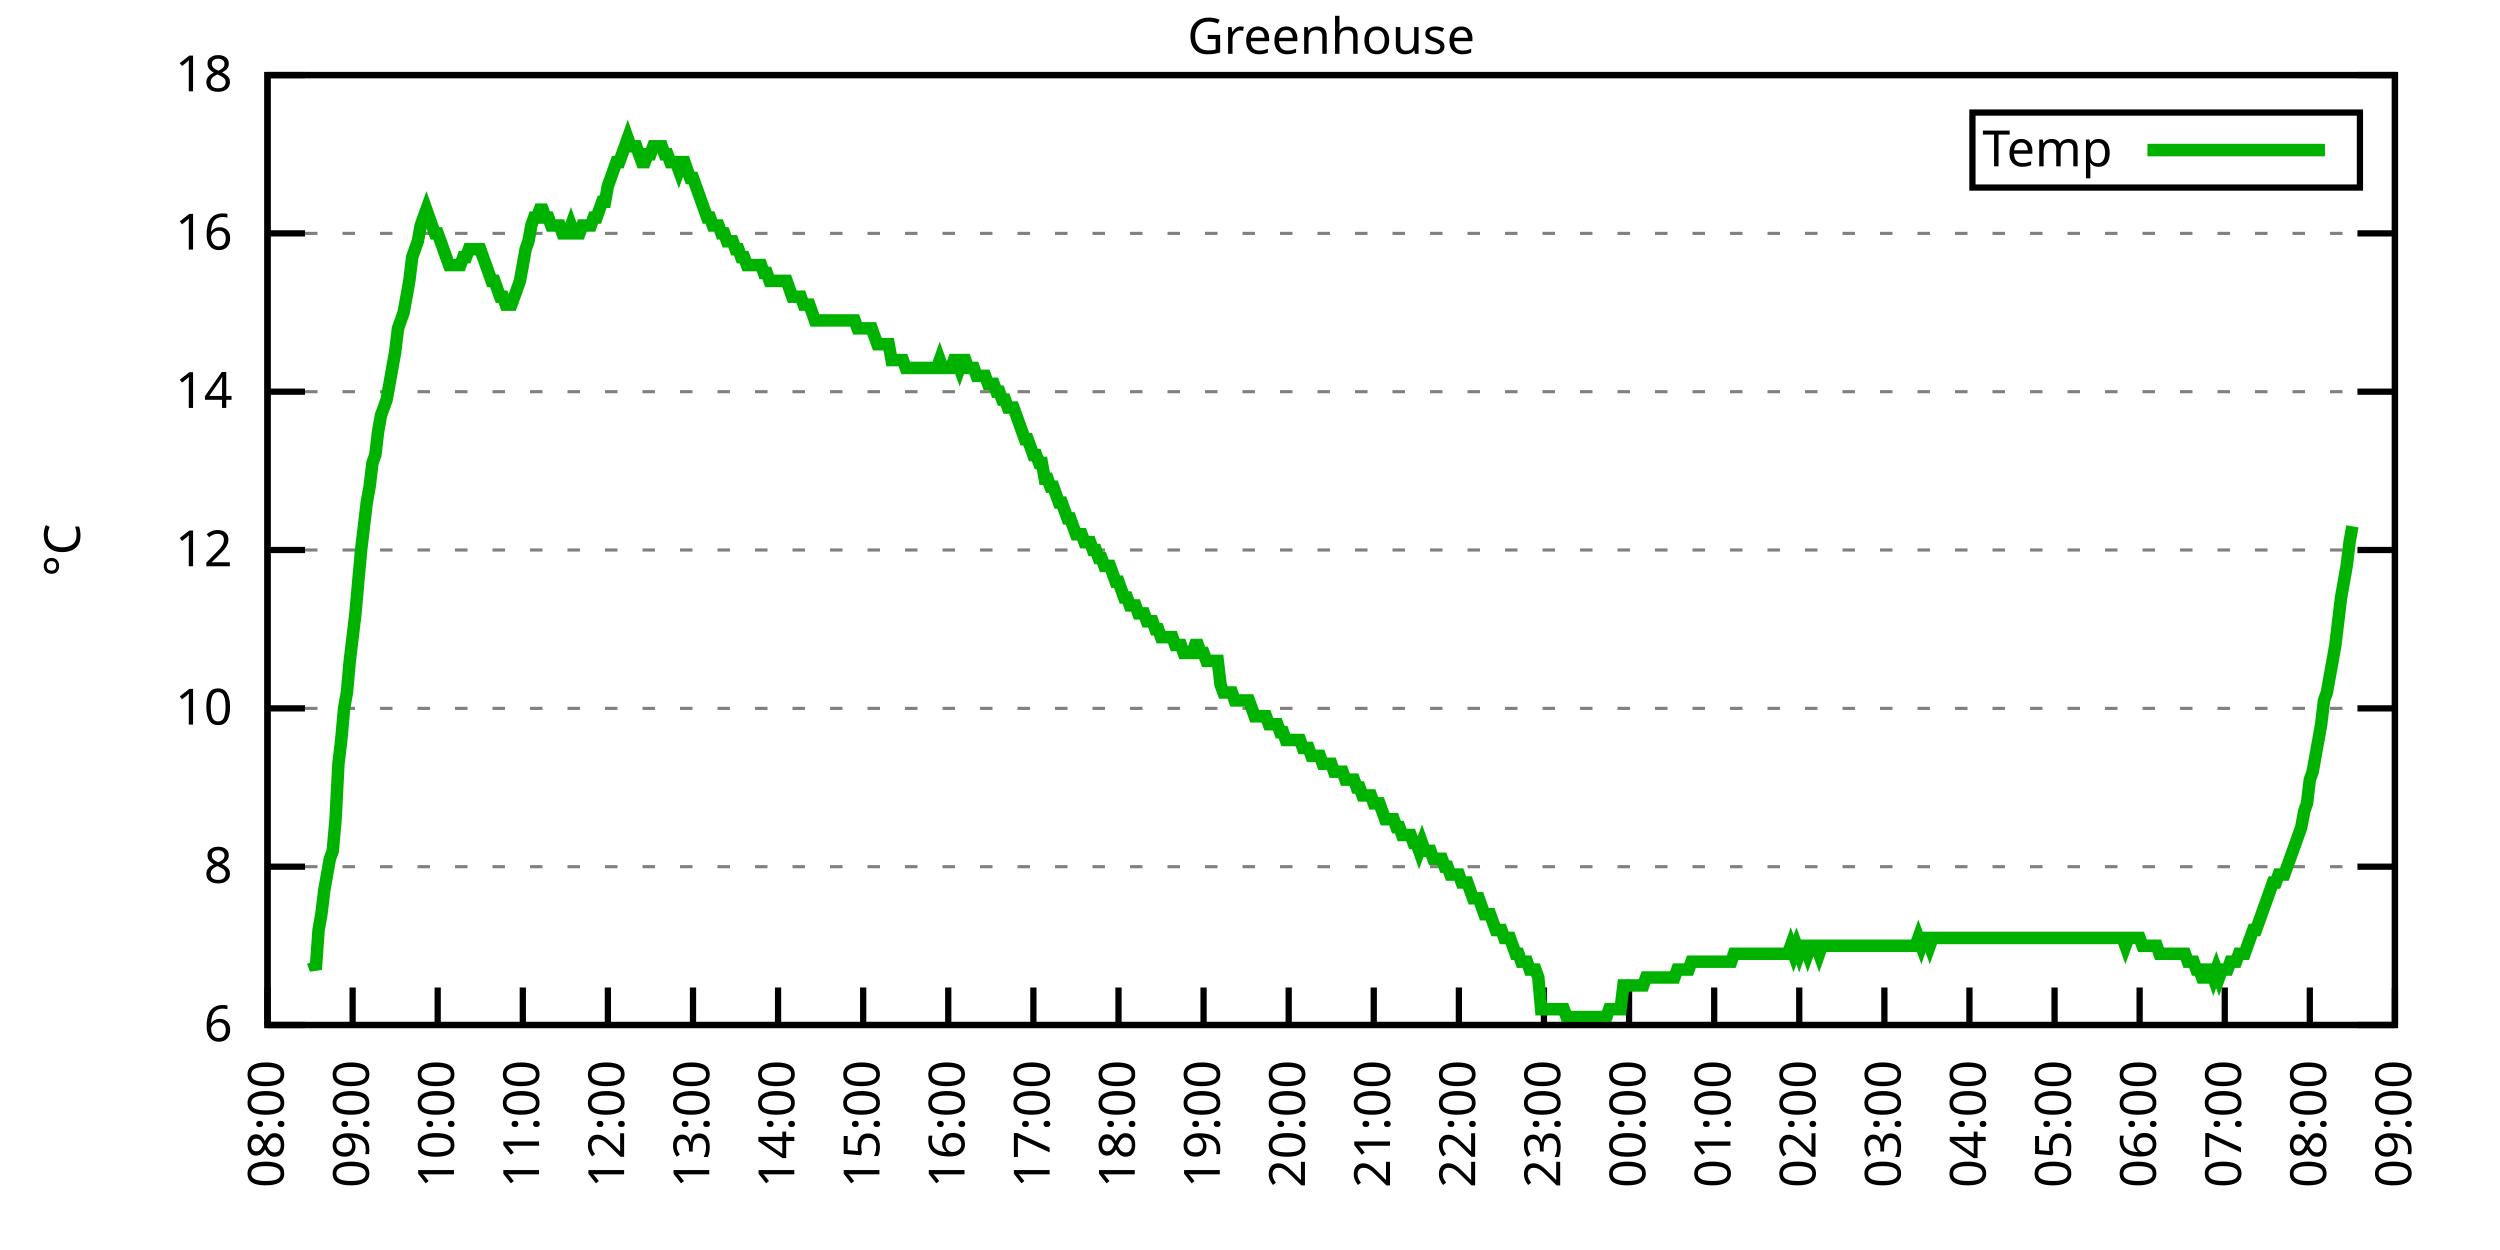
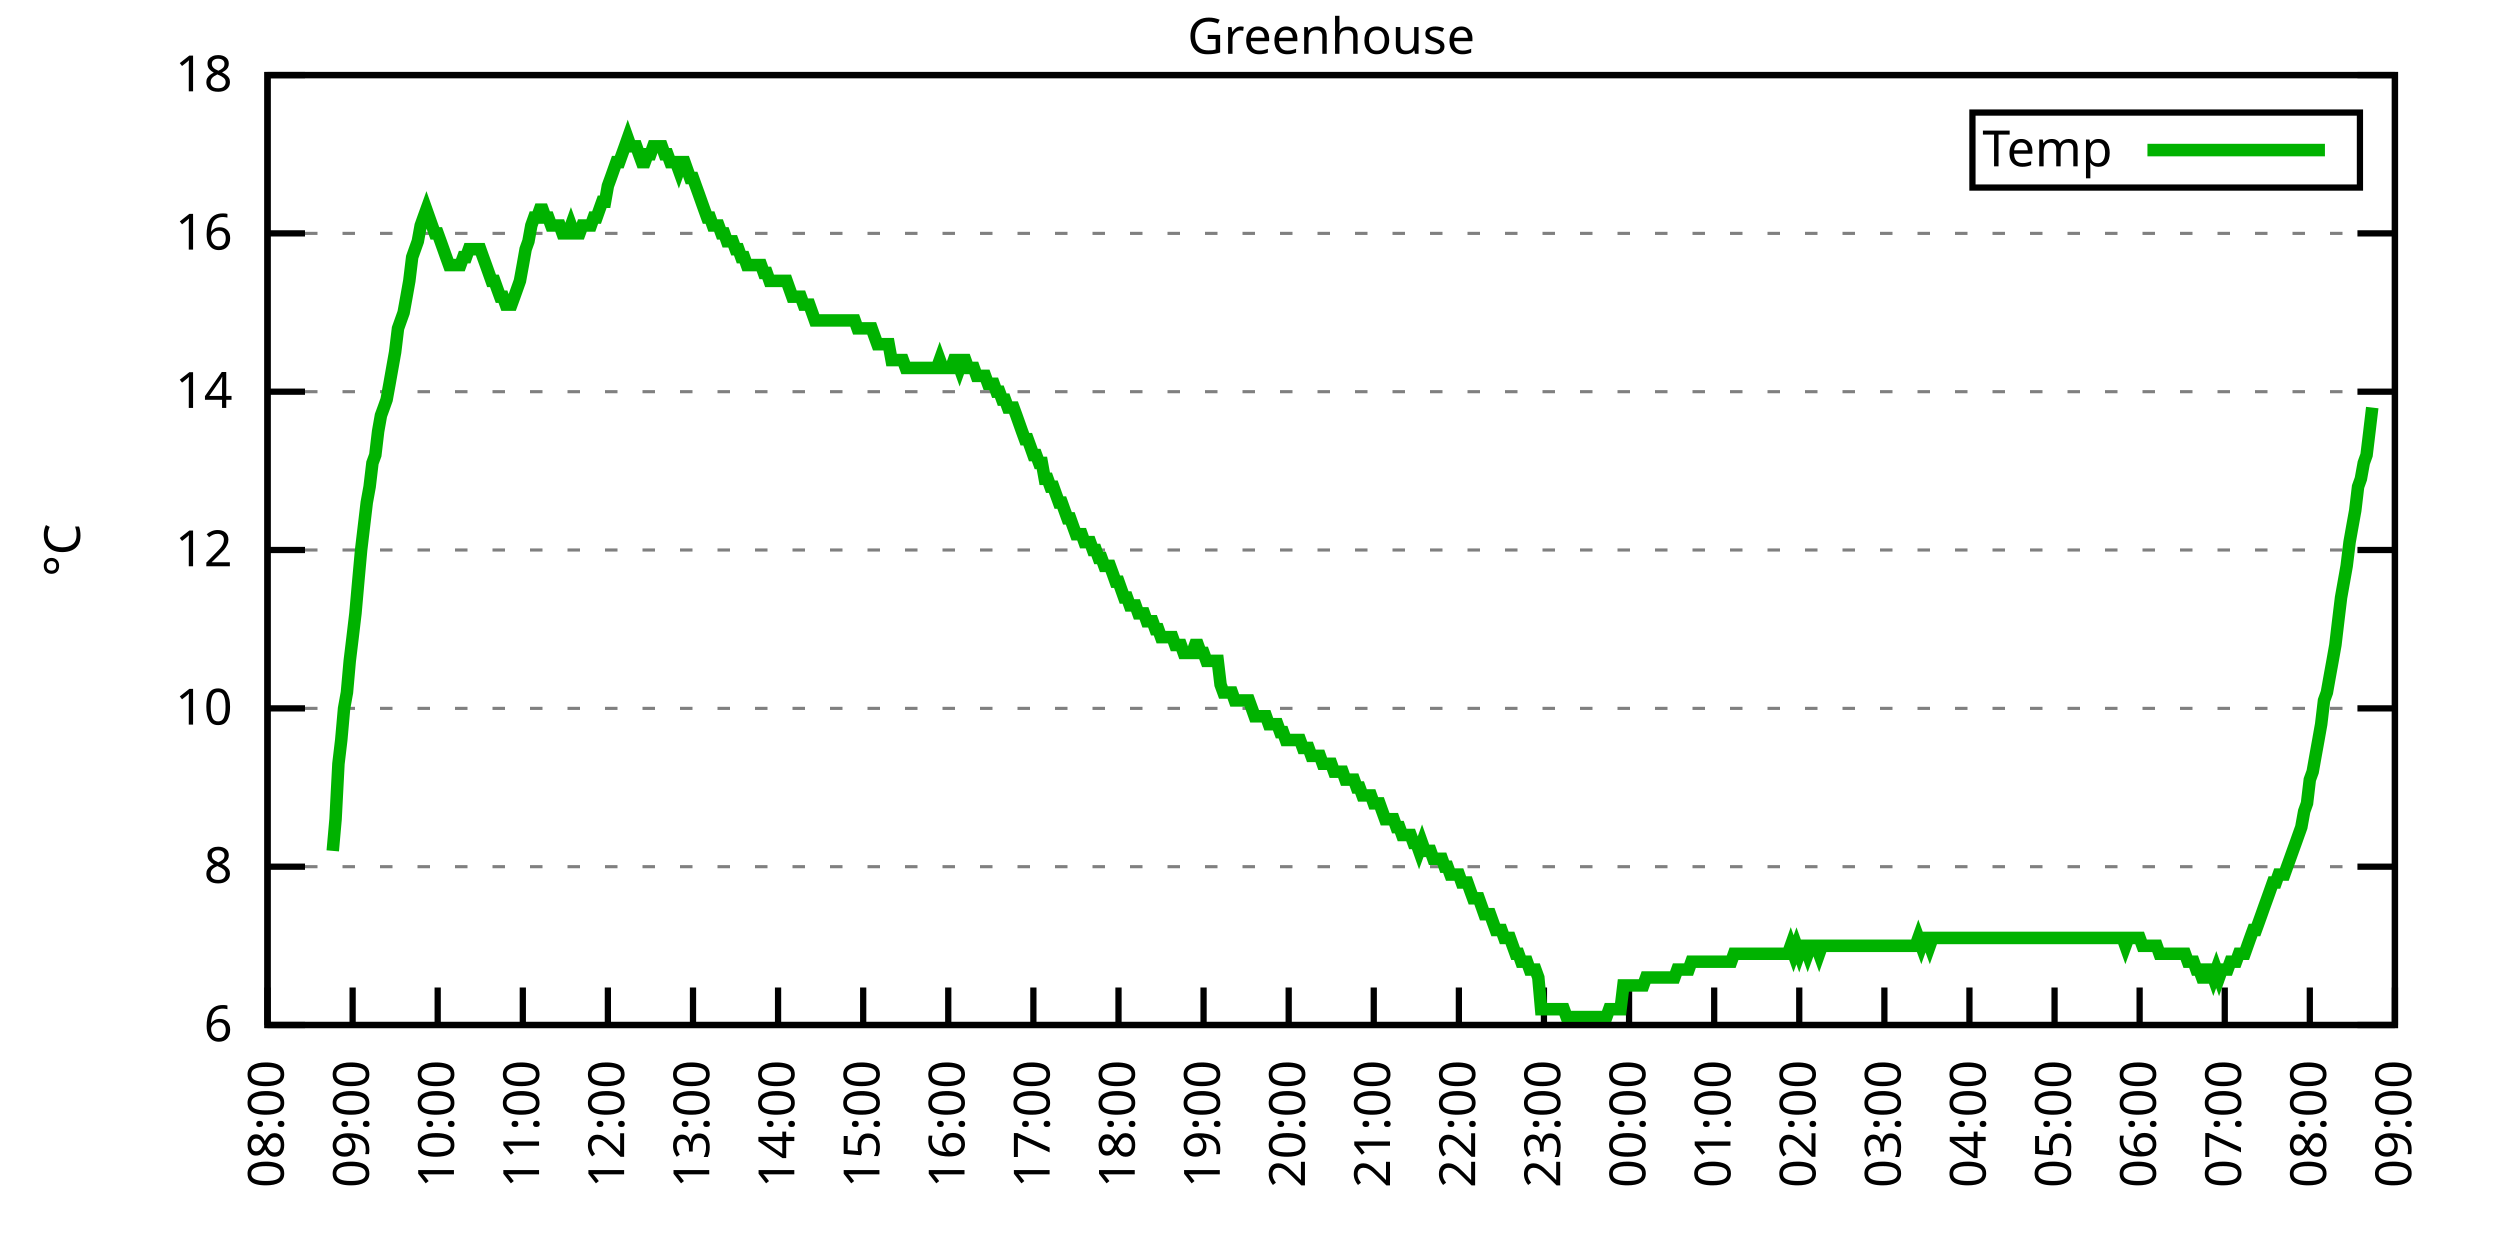
<svg xmlns="http://www.w3.org/2000/svg" xmlns:xlink="http://www.w3.org/1999/xlink" width="400" height="200" viewBox="0 0 400 200">
  <g id="gnuplot_canvas">
    <rect x="0" y="0" width="400" height="200" fill="none" />
    <defs>
      <circle id="gpDot" r="0.5" stroke-width="0.5" stroke="currentColor" />
      <path id="gpPt0" stroke-width="0.333" stroke="currentColor" d="M-1,0 h2 M0,-1 v2" />
      <path id="gpPt1" stroke-width="0.333" stroke="currentColor" d="M-1,-1 L1,1 M1,-1 L-1,1" />
      <path id="gpPt2" stroke-width="0.333" stroke="currentColor" d="M-1,0 L1,0 M0,-1 L0,1 M-1,-1 L1,1 M-1,1 L1,-1" />
      <rect id="gpPt3" stroke-width="0.333" stroke="currentColor" x="-1" y="-1" width="2" height="2" />
      <rect id="gpPt4" stroke-width="0.333" stroke="currentColor" fill="currentColor" x="-1" y="-1" width="2" height="2" />
      <circle id="gpPt5" stroke-width="0.333" stroke="currentColor" cx="0" cy="0" r="1" />
      <use xlink:href="#gpPt5" id="gpPt6" fill="currentColor" stroke="none" />
      <path id="gpPt7" stroke-width="0.333" stroke="currentColor" d="M0,-1.33 L-1.33,0.67 L1.33,0.67 z" />
      <use xlink:href="#gpPt7" id="gpPt8" fill="currentColor" stroke="none" />
      <use xlink:href="#gpPt7" id="gpPt9" stroke="currentColor" transform="rotate(180)" />
      <use xlink:href="#gpPt9" id="gpPt10" fill="currentColor" stroke="none" />
      <use xlink:href="#gpPt3" id="gpPt11" stroke="currentColor" transform="rotate(45)" />
      <use xlink:href="#gpPt11" id="gpPt12" fill="currentColor" stroke="none" />
      <path id="gpPt13" stroke-width="0.333" stroke="currentColor" d="M0,1.330 L1.265,0.411 L0.782,-1.067 L-0.782,-1.076 L-1.265,0.411 z" />
      <use xlink:href="#gpPt13" id="gpPt14" fill="currentColor" stroke="none" />
      <filter id="textbox" filterUnits="objectBoundingBox" x="0" y="0" height="1" width="1">
        <feFlood flood-color="white" flood-opacity="1" result="bgnd" />
        <feComposite in="SourceGraphic" in2="bgnd" operator="atop" />
      </filter>
      <filter id="greybox" filterUnits="objectBoundingBox" x="0" y="0" height="1" width="1">
        <feFlood flood-color="lightgrey" flood-opacity="1" result="grey" />
        <feComposite in="SourceGraphic" in2="grey" operator="atop" />
      </filter>
    </defs>
    <g fill="none" color="white" stroke="currentColor" stroke-width="1.00" stroke-linecap="butt" stroke-linejoin="miter">
</g>
    <g fill="none" color="black" stroke="currentColor" stroke-width="1.00" stroke-linecap="butt" stroke-linejoin="miter">
      <g stroke="none" shape-rendering="crispEdges">
        <polygon fill="rgb(255, 255, 255)" points="42.80,164.00 383.18,164.00 383.18,12.02 42.80,12.02 " />
      </g>
    </g>
    <g fill="none" color="black" stroke="currentColor" stroke-width="1.00" stroke-linecap="butt" stroke-linejoin="miter">
</g>
    <g fill="none" color="black" stroke="black" stroke-width="0.50" stroke-linecap="butt" stroke-linejoin="miter">
</g>
    <g fill="none" color="gray" stroke="currentColor" stroke-width="0.50" stroke-linecap="butt" stroke-linejoin="miter">
      <path stroke="gray" stroke-dasharray="2,4" class="gridline" d="M42.80,164.00 L383.19,164.00  " />
    </g>
    <g fill="none" color="gray" stroke="gray" stroke-width="1.00" stroke-linecap="butt" stroke-linejoin="miter">
</g>
    <g fill="none" color="black" stroke="currentColor" stroke-width="1.00" stroke-linecap="butt" stroke-linejoin="miter">
      <path stroke="black" d="M42.80,164.00 L48.80,164.00 M383.19,164.00 L377.19,164.00  " />
      <g transform="translate(37.20,166.60)" stroke="none" fill="black" font-family="Sans" font-size="8.00" text-anchor="end">
        <text>
          <tspan font-family="Sans"> 6</tspan>
        </text>
      </g>
    </g>
    <g fill="none" color="black" stroke="currentColor" stroke-width="1.00" stroke-linecap="butt" stroke-linejoin="miter">
</g>
    <g fill="none" color="black" stroke="black" stroke-width="0.50" stroke-linecap="butt" stroke-linejoin="miter">
</g>
    <g fill="none" color="gray" stroke="currentColor" stroke-width="0.50" stroke-linecap="butt" stroke-linejoin="miter">
      <path stroke="gray" stroke-dasharray="2,4" class="gridline" d="M42.80,138.67 L383.19,138.67  " />
    </g>
    <g fill="none" color="gray" stroke="gray" stroke-width="1.00" stroke-linecap="butt" stroke-linejoin="miter">
</g>
    <g fill="none" color="black" stroke="currentColor" stroke-width="1.00" stroke-linecap="butt" stroke-linejoin="miter">
      <path stroke="black" d="M42.80,138.67 L48.80,138.67 M383.19,138.67 L377.19,138.67  " />
      <g transform="translate(37.20,141.27)" stroke="none" fill="black" font-family="Sans" font-size="8.00" text-anchor="end">
        <text>
          <tspan font-family="Sans"> 8</tspan>
        </text>
      </g>
    </g>
    <g fill="none" color="black" stroke="currentColor" stroke-width="1.00" stroke-linecap="butt" stroke-linejoin="miter">
</g>
    <g fill="none" color="black" stroke="black" stroke-width="0.50" stroke-linecap="butt" stroke-linejoin="miter">
</g>
    <g fill="none" color="gray" stroke="currentColor" stroke-width="0.50" stroke-linecap="butt" stroke-linejoin="miter">
      <path stroke="gray" stroke-dasharray="2,4" class="gridline" d="M42.80,113.34 L383.19,113.34  " />
    </g>
    <g fill="none" color="gray" stroke="gray" stroke-width="1.00" stroke-linecap="butt" stroke-linejoin="miter">
</g>
    <g fill="none" color="black" stroke="currentColor" stroke-width="1.00" stroke-linecap="butt" stroke-linejoin="miter">
      <path stroke="black" d="M42.80,113.34 L48.80,113.34 M383.19,113.34 L377.19,113.34  " />
      <g transform="translate(37.20,115.94)" stroke="none" fill="black" font-family="Sans" font-size="8.00" text-anchor="end">
        <text>
          <tspan font-family="Sans"> 10</tspan>
        </text>
      </g>
    </g>
    <g fill="none" color="black" stroke="currentColor" stroke-width="1.00" stroke-linecap="butt" stroke-linejoin="miter">
</g>
    <g fill="none" color="black" stroke="black" stroke-width="0.50" stroke-linecap="butt" stroke-linejoin="miter">
</g>
    <g fill="none" color="gray" stroke="currentColor" stroke-width="0.50" stroke-linecap="butt" stroke-linejoin="miter">
      <path stroke="gray" stroke-dasharray="2,4" class="gridline" d="M42.80,88.00 L383.19,88.00  " />
    </g>
    <g fill="none" color="gray" stroke="gray" stroke-width="1.00" stroke-linecap="butt" stroke-linejoin="miter">
</g>
    <g fill="none" color="black" stroke="currentColor" stroke-width="1.00" stroke-linecap="butt" stroke-linejoin="miter">
      <path stroke="black" d="M42.80,88.00 L48.80,88.00 M383.19,88.00 L377.19,88.00  " />
      <g transform="translate(37.20,90.60)" stroke="none" fill="black" font-family="Sans" font-size="8.00" text-anchor="end">
        <text>
          <tspan font-family="Sans"> 12</tspan>
        </text>
      </g>
    </g>
    <g fill="none" color="black" stroke="currentColor" stroke-width="1.00" stroke-linecap="butt" stroke-linejoin="miter">
</g>
    <g fill="none" color="black" stroke="black" stroke-width="0.50" stroke-linecap="butt" stroke-linejoin="miter">
</g>
    <g fill="none" color="gray" stroke="currentColor" stroke-width="0.50" stroke-linecap="butt" stroke-linejoin="miter">
      <path stroke="gray" stroke-dasharray="2,4" class="gridline" d="M42.80,62.67 L383.19,62.67  " />
    </g>
    <g fill="none" color="gray" stroke="gray" stroke-width="1.00" stroke-linecap="butt" stroke-linejoin="miter">
</g>
    <g fill="none" color="black" stroke="currentColor" stroke-width="1.00" stroke-linecap="butt" stroke-linejoin="miter">
      <path stroke="black" d="M42.80,62.67 L48.80,62.67 M383.19,62.67 L377.19,62.67  " />
      <g transform="translate(37.20,65.27)" stroke="none" fill="black" font-family="Sans" font-size="8.00" text-anchor="end">
        <text>
          <tspan font-family="Sans"> 14</tspan>
        </text>
      </g>
    </g>
    <g fill="none" color="black" stroke="currentColor" stroke-width="1.00" stroke-linecap="butt" stroke-linejoin="miter">
</g>
    <g fill="none" color="black" stroke="black" stroke-width="0.50" stroke-linecap="butt" stroke-linejoin="miter">
</g>
    <g fill="none" color="gray" stroke="currentColor" stroke-width="0.50" stroke-linecap="butt" stroke-linejoin="miter">
      <path stroke="gray" stroke-dasharray="2,4" class="gridline" d="M42.80,37.34 L383.19,37.34  " />
    </g>
    <g fill="none" color="gray" stroke="gray" stroke-width="1.00" stroke-linecap="butt" stroke-linejoin="miter">
</g>
    <g fill="none" color="black" stroke="currentColor" stroke-width="1.00" stroke-linecap="butt" stroke-linejoin="miter">
      <path stroke="black" d="M42.80,37.34 L48.80,37.34 M383.19,37.34 L377.19,37.34  " />
      <g transform="translate(37.20,39.94)" stroke="none" fill="black" font-family="Sans" font-size="8.00" text-anchor="end">
        <text>
          <tspan font-family="Sans"> 16</tspan>
        </text>
      </g>
    </g>
    <g fill="none" color="black" stroke="currentColor" stroke-width="1.00" stroke-linecap="butt" stroke-linejoin="miter">
</g>
    <g fill="none" color="black" stroke="black" stroke-width="0.50" stroke-linecap="butt" stroke-linejoin="miter">
</g>
    <g fill="none" color="gray" stroke="currentColor" stroke-width="0.50" stroke-linecap="butt" stroke-linejoin="miter">
      <path stroke="gray" stroke-dasharray="2,4" class="gridline" d="M42.80,12.01 L383.19,12.01  " />
    </g>
    <g fill="none" color="gray" stroke="gray" stroke-width="1.00" stroke-linecap="butt" stroke-linejoin="miter">
</g>
    <g fill="none" color="black" stroke="currentColor" stroke-width="1.00" stroke-linecap="butt" stroke-linejoin="miter">
      <path stroke="black" d="M42.80,12.01 L48.80,12.01 M383.19,12.01 L377.19,12.01  " />
      <g transform="translate(37.20,14.61)" stroke="none" fill="black" font-family="Sans" font-size="8.00" text-anchor="end">
        <text>
          <tspan font-family="Sans"> 18</tspan>
        </text>
      </g>
    </g>
    <g fill="none" color="black" stroke="currentColor" stroke-width="1.00" stroke-linecap="butt" stroke-linejoin="miter">
      <path stroke="black" d="M42.80,164.00 L42.80,158.00  " />
      <g transform="translate(45.40,169.60) rotate(270.00)" stroke="none" fill="black" font-family="Sans" font-size="8.00" text-anchor="end">
        <text>
          <tspan font-family="Sans">08:00</tspan>
        </text>
      </g>
    </g>
    <g fill="none" color="black" stroke="currentColor" stroke-width="1.00" stroke-linecap="butt" stroke-linejoin="miter">
      <path stroke="black" d="M56.42,164.00 L56.42,158.00  " />
      <g transform="translate(59.02,169.60) rotate(270.00)" stroke="none" fill="black" font-family="Sans" font-size="8.00" text-anchor="end">
        <text>
          <tspan font-family="Sans">09:00</tspan>
        </text>
      </g>
    </g>
    <g fill="none" color="black" stroke="currentColor" stroke-width="1.00" stroke-linecap="butt" stroke-linejoin="miter">
      <path stroke="black" d="M70.03,164.00 L70.03,158.00  " />
      <g transform="translate(72.63,169.60) rotate(270.00)" stroke="none" fill="black" font-family="Sans" font-size="8.00" text-anchor="end">
        <text>
          <tspan font-family="Sans">10:00</tspan>
        </text>
      </g>
    </g>
    <g fill="none" color="black" stroke="currentColor" stroke-width="1.00" stroke-linecap="butt" stroke-linejoin="miter">
      <path stroke="black" d="M83.65,164.00 L83.65,158.00  " />
      <g transform="translate(86.25,169.60) rotate(270.00)" stroke="none" fill="black" font-family="Sans" font-size="8.00" text-anchor="end">
        <text>
          <tspan font-family="Sans">11:00</tspan>
        </text>
      </g>
    </g>
    <g fill="none" color="black" stroke="currentColor" stroke-width="1.00" stroke-linecap="butt" stroke-linejoin="miter">
      <path stroke="black" d="M97.26,164.00 L97.26,158.00  " />
      <g transform="translate(99.86,169.60) rotate(270.00)" stroke="none" fill="black" font-family="Sans" font-size="8.00" text-anchor="end">
        <text>
          <tspan font-family="Sans">12:00</tspan>
        </text>
      </g>
    </g>
    <g fill="none" color="black" stroke="currentColor" stroke-width="1.00" stroke-linecap="butt" stroke-linejoin="miter">
      <path stroke="black" d="M110.88,164.00 L110.88,158.00  " />
      <g transform="translate(113.48,169.60) rotate(270.00)" stroke="none" fill="black" font-family="Sans" font-size="8.00" text-anchor="end">
        <text>
          <tspan font-family="Sans">13:00</tspan>
        </text>
      </g>
    </g>
    <g fill="none" color="black" stroke="currentColor" stroke-width="1.00" stroke-linecap="butt" stroke-linejoin="miter">
      <path stroke="black" d="M124.49,164.00 L124.49,158.00  " />
      <g transform="translate(127.09,169.60) rotate(270.00)" stroke="none" fill="black" font-family="Sans" font-size="8.00" text-anchor="end">
        <text>
          <tspan font-family="Sans">14:00</tspan>
        </text>
      </g>
    </g>
    <g fill="none" color="black" stroke="currentColor" stroke-width="1.00" stroke-linecap="butt" stroke-linejoin="miter">
      <path stroke="black" d="M138.11,164.00 L138.11,158.00  " />
      <g transform="translate(140.71,169.60) rotate(270.00)" stroke="none" fill="black" font-family="Sans" font-size="8.00" text-anchor="end">
        <text>
          <tspan font-family="Sans">15:00</tspan>
        </text>
      </g>
    </g>
    <g fill="none" color="black" stroke="currentColor" stroke-width="1.00" stroke-linecap="butt" stroke-linejoin="miter">
      <path stroke="black" d="M151.72,164.00 L151.72,158.00  " />
      <g transform="translate(154.32,169.60) rotate(270.00)" stroke="none" fill="black" font-family="Sans" font-size="8.00" text-anchor="end">
        <text>
          <tspan font-family="Sans">16:00</tspan>
        </text>
      </g>
    </g>
    <g fill="none" color="black" stroke="currentColor" stroke-width="1.00" stroke-linecap="butt" stroke-linejoin="miter">
      <path stroke="black" d="M165.34,164.00 L165.34,158.00  " />
      <g transform="translate(167.94,169.60) rotate(270.00)" stroke="none" fill="black" font-family="Sans" font-size="8.00" text-anchor="end">
        <text>
          <tspan font-family="Sans">17:00</tspan>
        </text>
      </g>
    </g>
    <g fill="none" color="black" stroke="currentColor" stroke-width="1.00" stroke-linecap="butt" stroke-linejoin="miter">
      <path stroke="black" d="M178.96,164.00 L178.96,158.00  " />
      <g transform="translate(181.56,169.60) rotate(270.00)" stroke="none" fill="black" font-family="Sans" font-size="8.00" text-anchor="end">
        <text>
          <tspan font-family="Sans">18:00</tspan>
        </text>
      </g>
    </g>
    <g fill="none" color="black" stroke="currentColor" stroke-width="1.00" stroke-linecap="butt" stroke-linejoin="miter">
      <path stroke="black" d="M192.57,164.00 L192.57,158.00  " />
      <g transform="translate(195.17,169.60) rotate(270.00)" stroke="none" fill="black" font-family="Sans" font-size="8.00" text-anchor="end">
        <text>
          <tspan font-family="Sans">19:00</tspan>
        </text>
      </g>
    </g>
    <g fill="none" color="black" stroke="currentColor" stroke-width="1.00" stroke-linecap="butt" stroke-linejoin="miter">
      <path stroke="black" d="M206.19,164.00 L206.19,158.00  " />
      <g transform="translate(208.79,169.60) rotate(270.00)" stroke="none" fill="black" font-family="Sans" font-size="8.00" text-anchor="end">
        <text>
          <tspan font-family="Sans">20:00</tspan>
        </text>
      </g>
    </g>
    <g fill="none" color="black" stroke="currentColor" stroke-width="1.00" stroke-linecap="butt" stroke-linejoin="miter">
      <path stroke="black" d="M219.80,164.00 L219.80,158.00  " />
      <g transform="translate(222.40,169.60) rotate(270.00)" stroke="none" fill="black" font-family="Sans" font-size="8.00" text-anchor="end">
        <text>
          <tspan font-family="Sans">21:00</tspan>
        </text>
      </g>
    </g>
    <g fill="none" color="black" stroke="currentColor" stroke-width="1.00" stroke-linecap="butt" stroke-linejoin="miter">
      <path stroke="black" d="M233.42,164.00 L233.42,158.00  " />
      <g transform="translate(236.02,169.60) rotate(270.00)" stroke="none" fill="black" font-family="Sans" font-size="8.00" text-anchor="end">
        <text>
          <tspan font-family="Sans">22:00</tspan>
        </text>
      </g>
    </g>
    <g fill="none" color="black" stroke="currentColor" stroke-width="1.00" stroke-linecap="butt" stroke-linejoin="miter">
      <path stroke="black" d="M247.03,164.00 L247.03,158.00  " />
      <g transform="translate(249.63,169.60) rotate(270.00)" stroke="none" fill="black" font-family="Sans" font-size="8.00" text-anchor="end">
        <text>
          <tspan font-family="Sans">23:00</tspan>
        </text>
      </g>
    </g>
    <g fill="none" color="black" stroke="currentColor" stroke-width="1.00" stroke-linecap="butt" stroke-linejoin="miter">
      <path stroke="black" d="M260.65,164.00 L260.65,158.00  " />
      <g transform="translate(263.25,169.60) rotate(270.00)" stroke="none" fill="black" font-family="Sans" font-size="8.00" text-anchor="end">
        <text>
          <tspan font-family="Sans">00:00</tspan>
        </text>
      </g>
    </g>
    <g fill="none" color="black" stroke="currentColor" stroke-width="1.00" stroke-linecap="butt" stroke-linejoin="miter">
      <path stroke="black" d="M274.27,164.00 L274.27,158.00  " />
      <g transform="translate(276.87,169.60) rotate(270.00)" stroke="none" fill="black" font-family="Sans" font-size="8.00" text-anchor="end">
        <text>
          <tspan font-family="Sans">01:00</tspan>
        </text>
      </g>
    </g>
    <g fill="none" color="black" stroke="currentColor" stroke-width="1.00" stroke-linecap="butt" stroke-linejoin="miter">
      <path stroke="black" d="M287.88,164.00 L287.88,158.00  " />
      <g transform="translate(290.48,169.60) rotate(270.00)" stroke="none" fill="black" font-family="Sans" font-size="8.00" text-anchor="end">
        <text>
          <tspan font-family="Sans">02:00</tspan>
        </text>
      </g>
    </g>
    <g fill="none" color="black" stroke="currentColor" stroke-width="1.00" stroke-linecap="butt" stroke-linejoin="miter">
      <path stroke="black" d="M301.50,164.00 L301.50,158.00  " />
      <g transform="translate(304.10,169.60) rotate(270.00)" stroke="none" fill="black" font-family="Sans" font-size="8.00" text-anchor="end">
        <text>
          <tspan font-family="Sans">03:00</tspan>
        </text>
      </g>
    </g>
    <g fill="none" color="black" stroke="currentColor" stroke-width="1.00" stroke-linecap="butt" stroke-linejoin="miter">
      <path stroke="black" d="M315.11,164.00 L315.11,158.00  " />
      <g transform="translate(317.71,169.60) rotate(270.00)" stroke="none" fill="black" font-family="Sans" font-size="8.00" text-anchor="end">
        <text>
          <tspan font-family="Sans">04:00</tspan>
        </text>
      </g>
    </g>
    <g fill="none" color="black" stroke="currentColor" stroke-width="1.00" stroke-linecap="butt" stroke-linejoin="miter">
      <path stroke="black" d="M328.73,164.00 L328.73,158.00  " />
      <g transform="translate(331.33,169.60) rotate(270.00)" stroke="none" fill="black" font-family="Sans" font-size="8.00" text-anchor="end">
        <text>
          <tspan font-family="Sans">05:00</tspan>
        </text>
      </g>
    </g>
    <g fill="none" color="black" stroke="currentColor" stroke-width="1.00" stroke-linecap="butt" stroke-linejoin="miter">
      <path stroke="black" d="M342.34,164.00 L342.34,158.00  " />
      <g transform="translate(344.94,169.60) rotate(270.00)" stroke="none" fill="black" font-family="Sans" font-size="8.00" text-anchor="end">
        <text>
          <tspan font-family="Sans">06:00</tspan>
        </text>
      </g>
    </g>
    <g fill="none" color="black" stroke="currentColor" stroke-width="1.00" stroke-linecap="butt" stroke-linejoin="miter">
      <path stroke="black" d="M355.96,164.00 L355.96,158.00  " />
      <g transform="translate(358.56,169.60) rotate(270.00)" stroke="none" fill="black" font-family="Sans" font-size="8.00" text-anchor="end">
        <text>
          <tspan font-family="Sans">07:00</tspan>
        </text>
      </g>
    </g>
    <g fill="none" color="black" stroke="currentColor" stroke-width="1.00" stroke-linecap="butt" stroke-linejoin="miter">
      <path stroke="black" d="M369.57,164.00 L369.57,158.00  " />
      <g transform="translate(372.17,169.60) rotate(270.00)" stroke="none" fill="black" font-family="Sans" font-size="8.00" text-anchor="end">
        <text>
          <tspan font-family="Sans">08:00</tspan>
        </text>
      </g>
    </g>
    <g fill="none" color="black" stroke="currentColor" stroke-width="1.00" stroke-linecap="butt" stroke-linejoin="miter">
      <path stroke="black" d="M383.19,164.00 L383.19,158.00  " />
      <g transform="translate(385.79,169.60) rotate(270.00)" stroke="none" fill="black" font-family="Sans" font-size="8.00" text-anchor="end">
        <text>
          <tspan font-family="Sans">09:00</tspan>
        </text>
      </g>
    </g>
    <g fill="none" color="black" stroke="currentColor" stroke-width="1.00" stroke-linecap="butt" stroke-linejoin="miter">
</g>
    <g fill="none" color="black" stroke="currentColor" stroke-width="1.00" stroke-linecap="butt" stroke-linejoin="miter">
      <path stroke="black" d="M42.80,12.01 L42.80,164.00 L383.19,164.00 L383.19,12.01 L42.80,12.01 Z  " />
    </g>
    <g fill="none" color="black" stroke="currentColor" stroke-width="1.00" stroke-linecap="butt" stroke-linejoin="miter">
</g>
    <g fill="none" color="black" stroke="currentColor" stroke-width="1.00" stroke-linecap="butt" stroke-linejoin="miter">
      <path stroke="black" d="M315.59,30.01 L315.59,18.01 L377.59,18.01 L377.59,30.01 L315.59,30.01 Z  " />
    </g>
    <g id="Greenhouse_plot_1">
      <g fill="none" color="white" stroke="black" stroke-width="2.00" stroke-linecap="butt" stroke-linejoin="miter">
</g>
      <g fill="none" color="black" stroke="currentColor" stroke-width="2.00" stroke-linecap="butt" stroke-linejoin="miter">
        <g transform="translate(337.99,26.61)" stroke="none" fill="black" font-family="Sans" font-size="8.00" text-anchor="end">
          <text>
            <tspan font-family="Sans">Temp</tspan>
          </text>
        </g>
      </g>
      <g fill="none" color="black" stroke="currentColor" stroke-width="2.00" stroke-linecap="butt" stroke-linejoin="miter">
-         <path stroke="rgb(  0, 178,   0)" d="M343.59,24.01 L371.99,24.01 M50.06,153.87 L50.52,155.13 L50.97,148.80 L51.42,146.27 L51.88,142.47 L52.33,139.93   L52.78,137.40 L53.24,136.14 L53.69,131.07 L54.15,122.20 L54.60,118.40 L55.05,113.34 L55.51,110.80 L55.96,105.74   L56.42,101.94 L56.87,98.14 L57.32,93.07 L57.78,88.00 L58.23,84.21 L58.68,80.41 L59.14,77.87 L59.59,74.07   L60.05,72.81 L60.50,69.01 L60.95,66.47 L61.41,65.21 L61.86,63.94 L62.32,61.41 L62.77,58.87 L63.22,56.34   L63.68,52.54 L64.13,51.27 L64.58,50.01 L65.04,47.47 L65.49,44.94 L65.95,41.14 L66.40,39.87 L66.85,38.61   L67.31,36.08 L67.76,34.81 L68.22,33.54 L68.67,34.81 L69.12,36.08 L69.58,37.34 L70.03,37.34 L70.49,38.61   L70.94,39.87 L71.39,41.14 L71.85,42.41 L72.30,42.41 L72.75,42.41 L73.21,42.41 L73.66,42.41 L74.12,41.14   L74.57,41.14 L75.02,39.87 L75.48,39.87 L75.93,39.87 L76.39,39.87 L76.84,39.87 L77.29,41.14 L77.75,42.41   L78.20,43.67 L78.65,44.94 L79.11,44.94 L79.56,46.21 L80.02,47.47 L80.47,47.47 L80.92,48.74 L81.38,48.74   L81.83,48.74 L82.29,47.47 L82.74,46.21 L83.19,44.94 L83.65,42.41 L84.10,39.87 L84.55,38.61 L85.01,36.08   L85.46,34.81 L85.92,34.81 L86.37,33.54 L86.82,33.54 L87.28,34.81 L87.73,34.81 L88.19,36.08 L88.64,36.08   L89.09,36.08 L89.55,36.08 L90.00,37.34 L90.45,37.34 L90.91,37.34 L91.36,36.08 L91.82,37.34 L92.27,37.34   L92.72,37.34 L93.18,36.08 L93.63,36.08 L94.09,36.08 L94.54,36.08 L94.99,34.81 L95.45,34.81 L95.90,33.54   L96.35,32.28 L96.81,32.28 L97.26,29.74 L97.72,28.48 L98.17,27.21 L98.62,25.94 L99.08,25.94 L99.53,24.68   L99.99,23.41 L100.44,22.14 L100.89,23.41 L101.35,23.41 L101.80,23.41 L102.25,24.68 L102.71,25.94 L103.16,25.94   L103.62,24.68 L104.07,24.68 L104.52,23.41 L104.98,23.41 L105.43,23.41 L105.89,23.41 L106.34,24.68 L106.79,24.68   L107.25,25.94 L107.70,25.94 L108.15,25.94 L108.61,27.21 L109.06,25.94 L109.52,25.94 L109.97,27.21 L110.42,28.48   L110.88,28.48 L111.33,29.74 L111.79,31.01 L112.24,32.28 L112.69,33.54 L113.15,34.81 L113.60,34.81 L114.05,36.08   L114.51,36.08 L114.96,36.08 L115.42,37.34 L115.87,37.34 L116.32,38.61 L116.78,38.61 L117.23,38.61 L117.69,39.87   L118.14,39.87 L118.59,41.14 L119.05,41.14 L119.50,42.41 L119.96,42.41 L120.41,42.41 L120.86,42.41 L121.32,42.41   L121.77,42.41 L122.22,43.67 L122.68,43.67 L123.13,44.94 L123.59,44.94 L124.04,44.94 L124.49,44.94 L124.95,44.94   L125.40,44.94 L125.86,44.94 L126.31,46.21 L126.76,47.47 L127.22,47.47 L127.67,47.47 L128.12,47.47 L128.58,48.74   L129.03,48.74 L129.49,48.74 L129.94,50.01 L130.39,51.27 L130.85,51.27 L131.30,51.27 L131.76,51.27 L132.21,51.27   L132.66,51.27 L133.12,51.27 L133.57,51.27 L134.02,51.27 L134.48,51.27 L134.93,51.27 L135.39,51.27 L135.84,51.27   L136.29,51.27 L136.75,51.27 L137.20,52.54 L137.66,52.54 L138.11,52.54 L138.56,52.54 L139.02,52.54 L139.47,52.54   L139.92,53.81 L140.38,55.07 L140.83,55.07 L141.29,55.07 L141.74,55.07 L142.19,55.07 L142.65,57.61 L143.10,57.61   L143.56,57.61 L144.01,57.61 L144.46,57.61 L144.92,58.87 L145.37,58.87 L145.82,58.87 L146.28,58.87 L146.73,58.87   L147.19,58.87 L147.64,58.87 L148.09,58.87 L148.55,58.87 L149.00,58.87 L149.46,58.87 L149.91,58.87 L150.36,57.61   L150.82,58.87 L151.27,58.87 L151.72,58.87 L152.18,58.87 L152.63,57.61 L153.09,57.61 L153.54,58.87 L153.99,57.61   L154.45,57.61 L154.90,58.87 L155.36,58.87 L155.81,58.87 L156.26,60.14 L156.72,60.14 L157.17,60.14 L157.62,60.14   L158.08,61.41 L158.53,61.41 L158.99,61.41 L159.44,62.67 L159.89,62.67 L160.35,63.94 L160.80,63.94 L161.26,65.21   L161.71,65.21 L162.16,65.21 L162.62,66.47 L163.07,67.74 L163.52,69.01 L163.98,70.27 L164.43,70.27 L164.89,71.54   L165.34,72.81 L165.79,72.81 L166.25,74.07 L166.70,74.07 L167.16,76.61 L167.61,76.61 L168.06,77.87 L168.52,77.87   L168.97,79.14 L169.43,80.41 L169.88,80.41 L170.33,81.67 L170.79,82.94 L171.24,82.94 L171.69,84.21 L172.15,85.47   L172.60,85.47 L173.06,85.47 L173.51,86.74 L173.96,86.74 L174.42,86.74 L174.87,88.00 L175.33,88.00 L175.78,89.27   L176.23,89.27 L176.69,90.54 L177.14,90.54 L177.59,90.54 L178.05,91.80 L178.50,93.07 L178.96,93.07 L179.41,94.34   L179.86,95.60 L180.32,95.60 L180.77,96.87 L181.23,96.87 L181.68,96.87 L182.13,98.14 L182.59,98.14 L183.04,98.14   L183.49,99.40 L183.95,99.40 L184.40,99.40 L184.86,100.67 L185.31,100.67 L185.76,101.94 L186.22,101.94 L186.67,101.94   L187.13,101.94 L187.58,101.94 L188.03,103.20 L188.49,103.20 L188.94,103.20 L189.39,104.47 L189.85,104.47 L190.30,104.47   L190.76,104.47 L191.21,103.20 L191.66,103.20 L192.12,104.47 L192.57,104.47 L193.03,105.74 L193.48,105.74 L193.93,105.74   L194.39,105.74 L194.84,105.74 L195.29,109.54 L195.75,110.80 L196.20,110.80 L196.66,110.80 L197.11,110.80 L197.56,112.07   L198.02,112.07 L198.47,112.07 L198.93,112.07 L199.38,112.07 L199.83,112.07 L200.29,113.34 L200.74,114.60 L201.19,114.60   L201.65,114.60 L202.10,114.60 L202.56,114.60 L203.01,115.87 L203.46,115.87 L203.92,115.87 L204.37,115.87 L204.83,117.14   L205.28,117.14 L205.73,118.40 L206.19,118.40 L206.64,118.40 L207.09,118.40 L207.55,118.40 L208.00,118.40 L208.46,119.67   L208.91,119.67 L209.36,119.67 L209.82,120.94 L210.27,120.94 L210.73,120.94 L211.18,120.94 L211.63,122.20 L212.09,122.20   L212.54,122.20 L213.00,122.20 L213.45,123.47 L213.90,123.47 L214.36,123.47 L214.81,123.47 L215.26,124.74 L215.72,124.74   L216.17,124.74 L216.63,124.74 L217.08,126.00 L217.53,126.00 L217.99,127.27 L218.44,127.27 L218.90,127.27 L219.35,127.27   L219.80,128.54 L220.26,128.54 L220.71,128.54 L221.16,129.80 L221.62,131.07 L222.07,131.07 L222.53,131.07 L222.98,131.07   L223.43,132.34 L223.89,132.34 L224.34,133.60 L224.80,133.60 L225.25,133.60 L225.70,133.60 L226.16,134.87 L226.61,134.87   L227.06,136.14 L227.52,134.87 L227.97,136.14 L228.43,136.14 L228.88,136.14 L229.33,137.40 L229.79,137.40 L230.24,137.40   L230.70,137.40 L231.15,138.67 L231.60,138.67 L232.06,139.93 L232.51,139.93 L232.96,139.93 L233.42,139.93 L233.87,141.20   L234.33,141.20 L234.78,141.20 L235.23,142.47 L235.69,143.73 L236.14,143.73 L236.60,143.73 L237.05,145.00 L237.50,146.27   L237.96,146.27 L238.41,146.27 L238.86,147.53 L239.32,148.80 L239.77,148.80 L240.23,148.80 L240.68,150.07 L241.13,150.07   L241.59,150.07 L242.04,151.33 L242.50,152.60 L242.95,152.60 L243.40,153.87 L243.86,153.87 L244.31,153.87 L244.76,155.13   L245.22,155.13 L245.67,155.13 L246.13,156.40 L246.58,161.47 L247.03,161.47 L247.49,161.47 L247.94,161.47 L248.40,161.47   L248.85,161.47 L249.30,161.47 L249.76,161.47 L250.21,161.47 L250.66,162.73 L251.12,162.73 L251.57,162.73 L252.03,162.73   L252.48,162.73 L252.93,162.73 L253.39,162.73 L253.84,162.73 L254.30,162.73 L254.75,162.73 L255.20,162.73 L255.66,162.73   L256.11,162.73 L256.56,162.73 L257.02,162.73 L257.47,161.47 L257.93,161.47 L258.38,161.47 L258.83,161.47 L259.29,161.47   L259.74,157.67 L260.20,157.67 L260.65,157.67 L261.10,157.67 L261.56,157.67 L262.01,157.67 L262.47,157.67 L262.92,157.67   L263.37,156.40 L263.83,156.40 L264.28,156.40 L264.73,156.40 L265.19,156.40 L265.64,156.40 L266.10,156.40 L266.55,156.40   L267.00,156.40 L267.46,156.40 L267.91,156.40 L268.37,155.13 L268.82,155.13 L269.27,155.13 L269.73,155.13 L270.18,155.13   L270.63,153.87 L271.09,153.87 L271.54,153.87 L272.00,153.87 L272.45,153.87 L272.90,153.87 L273.36,153.87 L273.81,153.87   L274.27,153.87 L274.72,153.87 L275.17,153.87 L275.63,153.87 L276.08,153.87 L276.53,153.87 L276.99,153.87 L277.44,152.60   L277.90,152.60 L278.35,152.60 L278.80,152.60 L279.26,152.60 L279.71,152.60 L280.17,152.60 L280.62,152.60 L281.07,152.60   L281.53,152.60 L281.98,152.60 L282.43,152.60 L282.89,152.60 L283.34,152.60 L283.80,152.60 L284.25,152.60 L284.70,152.60   L285.16,152.60 L285.61,152.60 L286.07,152.60 L286.52,151.33 L286.97,152.60 L287.43,151.33 L287.88,152.60 L288.33,151.33   L288.79,151.33 L289.24,152.60 L289.70,151.33 L290.15,151.33 L290.60,151.33 L291.06,152.60 L291.51,151.33 L291.97,151.33   L292.42,151.33 L292.87,151.33 L293.33,151.33 L293.78,151.33 L294.23,151.33 L294.69,151.33 L295.14,151.33 L295.60,151.33   L296.05,151.33 L296.50,151.33 L296.96,151.33 L297.41,151.33 L297.87,151.33 L298.32,151.33 L298.77,151.33 L299.23,151.33   L299.68,151.33 L300.13,151.33 L300.59,151.33 L301.04,151.33 L301.50,151.33 L301.95,151.33 L302.40,151.33 L302.86,151.33   L303.31,151.33 L303.77,151.33 L304.22,151.33 L304.67,151.33 L305.13,151.33 L305.58,151.33 L306.03,151.33 L306.49,151.33   L306.94,150.07 L307.40,151.33 L307.85,150.07 L308.30,150.07 L308.76,151.33 L309.21,150.07 L309.67,150.07 L310.12,150.07   L310.57,150.07 L311.03,150.07 L311.48,150.07 L311.94,150.07 L312.39,150.07 L312.84,150.07 L313.30,150.07 L313.75,150.07   L314.20,150.07 L314.66,150.07 L315.11,150.07 L315.57,150.07 L316.02,150.07 L316.47,150.07 L316.93,150.07 L317.38,150.07   L317.84,150.07 L318.29,150.07 L318.74,150.07 L319.20,150.07 L319.65,150.07 L320.10,150.07 L320.56,150.07 L321.01,150.07   L321.47,150.07 L321.92,150.07 L322.37,150.07 L322.83,150.07 L323.28,150.07 L323.74,150.07 L324.19,150.07 L324.64,150.07   L325.10,150.07 L325.55,150.07 L326.00,150.07 L326.46,150.07 L326.91,150.07 L327.37,150.07 L327.82,150.07 L328.27,150.07   L328.73,150.07 L329.18,150.07 L329.64,150.07 L330.09,150.07 L330.54,150.07 L331.00,150.07 L331.45,150.07 L331.90,150.07   L332.36,150.07 L332.81,150.07 L333.27,150.07 L333.72,150.07 L334.17,150.07 L334.63,150.07 L335.08,150.07 L335.54,150.07   L335.99,150.07 L336.44,150.07 L336.90,150.07 L337.35,150.07 L337.80,150.07 L338.26,150.07 L338.71,150.07 L339.17,150.07   L339.62,150.07 L340.07,151.33 L340.53,150.07 L340.98,150.07 L341.44,150.07 L341.89,150.07 L342.34,150.07 L342.80,151.33   L343.25,151.33 L343.70,151.33 L344.16,151.33 L344.61,151.33 L345.07,151.33 L345.52,152.60 L345.97,152.60 L346.43,152.60   L346.88,152.60 L347.34,152.60 L347.79,152.60 L348.24,152.60 L348.70,152.60 L349.15,152.60 L349.60,152.60 L350.06,153.87   L350.51,153.87 L350.97,153.87 L351.42,155.13 L351.87,155.13 L352.33,156.40 L352.78,156.40 L353.24,155.13 L353.69,155.13   L354.14,156.40 L354.60,155.13 L355.05,156.40 L355.50,155.13 L355.96,155.13 L356.41,155.13 L356.87,153.87 L357.32,153.87   L357.77,153.87 L358.23,152.60 L358.68,152.60 L359.14,152.60 L359.59,151.33 L360.04,150.07 L360.50,148.80 L360.95,148.80   L361.41,147.53 L361.86,146.27 L362.31,145.00 L362.77,143.73 L363.22,142.47 L363.67,141.20 L364.13,141.20 L364.58,139.93   L365.04,139.93 L365.49,139.93 L365.94,138.67 L366.40,137.40 L366.85,136.14 L367.31,134.87 L367.76,133.60 L368.21,132.34   L368.67,129.80 L369.12,128.54 L369.57,124.74 L370.03,123.47 L370.48,120.94 L370.94,118.40 L371.39,115.87 L371.84,112.07   L372.30,110.80 L372.75,108.27 L373.21,105.74 L373.66,103.20 L374.11,99.40 L374.57,95.60 L375.02,93.07 L375.47,90.54   L375.93,86.74 L376.38,84.21  " />
+         <path stroke="rgb(  0, 178,   0)" d="M343.59,24.01 L371.99,24.01 M53.24,136.14 L53.69,131.07 L54.15,122.20 L54.60,118.40 L55.05,113.34 L55.51,110.80   L55.96,105.74 L56.42,101.94 L56.87,98.14 L57.32,93.07 L57.78,88.00 L58.23,84.21 L58.68,80.41 L59.14,77.87   L59.59,74.07 L60.05,72.81 L60.50,69.01 L60.95,66.47 L61.41,65.21 L61.86,63.94 L62.32,61.41 L62.77,58.87   L63.22,56.34 L63.68,52.54 L64.13,51.27 L64.58,50.01 L65.04,47.47 L65.49,44.94 L65.95,41.14 L66.40,39.87   L66.85,38.61 L67.31,36.08 L67.76,34.81 L68.22,33.54 L68.67,34.81 L69.12,36.08 L69.58,37.34 L70.03,37.34   L70.49,38.61 L70.94,39.87 L71.39,41.14 L71.85,42.41 L72.30,42.41 L72.75,42.41 L73.21,42.41 L73.66,42.41   L74.12,41.14 L74.57,41.14 L75.02,39.87 L75.48,39.87 L75.93,39.87 L76.39,39.87 L76.84,39.87 L77.29,41.14   L77.75,42.41 L78.20,43.67 L78.65,44.94 L79.11,44.94 L79.56,46.21 L80.02,47.47 L80.47,47.47 L80.92,48.74   L81.38,48.74 L81.83,48.74 L82.29,47.47 L82.74,46.21 L83.19,44.94 L83.65,42.41 L84.10,39.87 L84.55,38.61   L85.01,36.08 L85.46,34.81 L85.92,34.81 L86.37,33.54 L86.82,33.54 L87.28,34.81 L87.73,34.81 L88.19,36.08   L88.64,36.08 L89.09,36.08 L89.55,36.08 L90.00,37.34 L90.45,37.34 L90.91,37.34 L91.36,36.08 L91.82,37.34   L92.27,37.34 L92.72,37.34 L93.18,36.08 L93.63,36.08 L94.09,36.08 L94.54,36.08 L94.99,34.81 L95.45,34.81   L95.90,33.54 L96.35,32.28 L96.81,32.28 L97.26,29.74 L97.72,28.48 L98.17,27.21 L98.62,25.94 L99.08,25.94   L99.53,24.68 L99.99,23.41 L100.44,22.14 L100.89,23.41 L101.35,23.41 L101.80,23.41 L102.25,24.68 L102.71,25.94   L103.16,25.94 L103.62,24.68 L104.07,24.68 L104.52,23.41 L104.98,23.41 L105.43,23.41 L105.89,23.41 L106.34,24.68   L106.79,24.68 L107.25,25.94 L107.70,25.94 L108.15,25.94 L108.61,27.21 L109.06,25.94 L109.52,25.94 L109.97,27.21   L110.42,28.48 L110.88,28.48 L111.33,29.74 L111.79,31.01 L112.24,32.28 L112.69,33.54 L113.15,34.81 L113.60,34.81   L114.05,36.08 L114.51,36.08 L114.96,36.08 L115.42,37.34 L115.87,37.34 L116.32,38.61 L116.78,38.61 L117.23,38.61   L117.69,39.87 L118.14,39.87 L118.59,41.14 L119.05,41.14 L119.50,42.41 L119.96,42.41 L120.41,42.41 L120.86,42.41   L121.32,42.41 L121.77,42.41 L122.22,43.67 L122.68,43.67 L123.13,44.94 L123.59,44.94 L124.04,44.94 L124.49,44.94   L124.95,44.94 L125.40,44.94 L125.86,44.94 L126.31,46.21 L126.76,47.47 L127.22,47.47 L127.67,47.47 L128.12,47.47   L128.58,48.74 L129.03,48.74 L129.49,48.74 L129.94,50.01 L130.39,51.27 L130.85,51.27 L131.30,51.27 L131.76,51.27   L132.21,51.27 L132.66,51.27 L133.12,51.27 L133.57,51.27 L134.02,51.27 L134.48,51.27 L134.93,51.27 L135.39,51.27   L135.84,51.27 L136.29,51.27 L136.75,51.27 L137.20,52.54 L137.66,52.54 L138.11,52.54 L138.56,52.54 L139.02,52.54   L139.47,52.54 L139.92,53.81 L140.38,55.07 L140.83,55.07 L141.29,55.07 L141.74,55.07 L142.19,55.07 L142.65,57.61   L143.10,57.61 L143.56,57.61 L144.01,57.61 L144.46,57.61 L144.92,58.87 L145.37,58.87 L145.82,58.87 L146.28,58.87   L146.73,58.87 L147.19,58.87 L147.64,58.87 L148.09,58.87 L148.55,58.87 L149.00,58.87 L149.46,58.87 L149.91,58.87   L150.36,57.61 L150.82,58.87 L151.27,58.87 L151.72,58.87 L152.18,58.87 L152.63,57.61 L153.09,57.61 L153.54,58.87   L153.99,57.61 L154.45,57.61 L154.90,58.87 L155.36,58.87 L155.81,58.87 L156.26,60.14 L156.72,60.14 L157.17,60.14   L157.62,60.14 L158.08,61.41 L158.53,61.41 L158.99,61.41 L159.44,62.67 L159.89,62.67 L160.35,63.94 L160.80,63.94   L161.26,65.21 L161.71,65.21 L162.16,65.21 L162.62,66.47 L163.07,67.74 L163.52,69.01 L163.98,70.27 L164.43,70.27   L164.89,71.54 L165.34,72.81 L165.79,72.81 L166.25,74.07 L166.70,74.07 L167.16,76.61 L167.61,76.61 L168.06,77.87   L168.52,77.87 L168.97,79.14 L169.43,80.41 L169.88,80.41 L170.33,81.67 L170.79,82.94 L171.24,82.94 L171.69,84.21   L172.15,85.47 L172.60,85.47 L173.06,85.47 L173.51,86.74 L173.96,86.74 L174.42,86.74 L174.87,88.00 L175.33,88.00   L175.78,89.27 L176.23,89.27 L176.69,90.54 L177.14,90.54 L177.59,90.54 L178.05,91.80 L178.50,93.07 L178.96,93.07   L179.41,94.34 L179.86,95.60 L180.32,95.60 L180.77,96.87 L181.23,96.87 L181.68,96.87 L182.13,98.14 L182.59,98.14   L183.04,98.14 L183.49,99.40 L183.95,99.40 L184.40,99.40 L184.86,100.67 L185.31,100.67 L185.76,101.94 L186.22,101.94   L186.67,101.94 L187.13,101.94 L187.58,101.94 L188.03,103.20 L188.49,103.20 L188.94,103.20 L189.39,104.47 L189.85,104.47   L190.30,104.47 L190.76,104.47 L191.21,103.20 L191.66,103.20 L192.12,104.47 L192.57,104.47 L193.03,105.74 L193.48,105.74   L193.93,105.74 L194.39,105.74 L194.84,105.74 L195.29,109.54 L195.75,110.80 L196.20,110.80 L196.66,110.80 L197.11,110.80   L197.56,112.07 L198.02,112.07 L198.47,112.07 L198.93,112.07 L199.38,112.07 L199.83,112.07 L200.29,113.34 L200.74,114.60   L201.19,114.60 L201.65,114.60 L202.10,114.60 L202.56,114.60 L203.01,115.87 L203.46,115.87 L203.92,115.87 L204.37,115.87   L204.83,117.14 L205.28,117.14 L205.73,118.40 L206.19,118.40 L206.64,118.40 L207.09,118.40 L207.55,118.40 L208.00,118.40   L208.46,119.67 L208.91,119.67 L209.36,119.67 L209.82,120.94 L210.27,120.94 L210.73,120.94 L211.18,120.94 L211.63,122.20   L212.09,122.20 L212.54,122.20 L213.00,122.20 L213.45,123.47 L213.90,123.47 L214.36,123.47 L214.81,123.47 L215.26,124.74   L215.72,124.74 L216.17,124.74 L216.63,124.74 L217.08,126.00 L217.53,126.00 L217.99,127.27 L218.44,127.27 L218.90,127.27   L219.35,127.27 L219.80,128.54 L220.26,128.54 L220.71,128.54 L221.16,129.80 L221.62,131.07 L222.07,131.07 L222.53,131.07   L222.98,131.07 L223.43,132.34 L223.89,132.34 L224.34,133.60 L224.80,133.60 L225.25,133.60 L225.70,133.60 L226.16,134.87   L226.61,134.87 L227.06,136.14 L227.52,134.87 L227.97,136.14 L228.43,136.14 L228.88,136.14 L229.33,137.40 L229.79,137.40   L230.24,137.40 L230.70,137.40 L231.15,138.67 L231.60,138.67 L232.06,139.93 L232.51,139.93 L232.96,139.93 L233.42,139.93   L233.87,141.20 L234.33,141.20 L234.78,141.20 L235.23,142.47 L235.69,143.73 L236.14,143.73 L236.60,143.73 L237.05,145.00   L237.50,146.27 L237.96,146.27 L238.41,146.27 L238.86,147.53 L239.32,148.80 L239.77,148.80 L240.23,148.80 L240.68,150.07   L241.13,150.07 L241.59,150.07 L242.04,151.33 L242.50,152.60 L242.95,152.60 L243.40,153.87 L243.86,153.87 L244.31,153.87   L244.76,155.13 L245.22,155.13 L245.67,155.13 L246.13,156.40 L246.58,161.47 L247.03,161.47 L247.49,161.47 L247.94,161.47   L248.40,161.47 L248.85,161.47 L249.30,161.47 L249.76,161.47 L250.21,161.47 L250.66,162.73 L251.12,162.73 L251.57,162.73   L252.03,162.73 L252.48,162.73 L252.93,162.73 L253.39,162.73 L253.84,162.73 L254.30,162.73 L254.75,162.73 L255.20,162.73   L255.66,162.73 L256.11,162.73 L256.56,162.73 L257.02,162.73 L257.47,161.47 L257.93,161.47 L258.38,161.47 L258.83,161.47   L259.29,161.47 L259.74,157.67 L260.20,157.67 L260.65,157.67 L261.10,157.67 L261.56,157.67 L262.01,157.67 L262.47,157.67   L262.92,157.67 L263.37,156.40 L263.83,156.40 L264.28,156.40 L264.73,156.40 L265.19,156.40 L265.64,156.40 L266.10,156.40   L266.55,156.40 L267.00,156.40 L267.46,156.40 L267.91,156.40 L268.37,155.13 L268.82,155.13 L269.27,155.13 L269.73,155.13   L270.18,155.13 L270.63,153.87 L271.09,153.87 L271.54,153.87 L272.00,153.87 L272.45,153.87 L272.90,153.87 L273.36,153.87   L273.81,153.87 L274.27,153.87 L274.72,153.87 L275.17,153.87 L275.63,153.87 L276.08,153.87 L276.53,153.87 L276.99,153.87   L277.44,152.60 L277.90,152.60 L278.35,152.60 L278.80,152.60 L279.26,152.60 L279.71,152.60 L280.17,152.60 L280.62,152.60   L281.07,152.60 L281.53,152.60 L281.98,152.60 L282.43,152.60 L282.89,152.60 L283.34,152.60 L283.80,152.60 L284.25,152.60   L284.70,152.60 L285.16,152.60 L285.61,152.60 L286.07,152.60 L286.52,151.33 L286.97,152.60 L287.43,151.33 L287.88,152.60   L288.33,151.33 L288.79,151.33 L289.24,152.60 L289.70,151.33 L290.15,151.33 L290.60,151.33 L291.06,152.60 L291.51,151.33   L291.97,151.33 L292.42,151.33 L292.87,151.33 L293.33,151.33 L293.78,151.33 L294.23,151.33 L294.69,151.33 L295.14,151.33   L295.60,151.33 L296.05,151.33 L296.50,151.33 L296.96,151.33 L297.41,151.33 L297.87,151.33 L298.32,151.33 L298.77,151.33   L299.23,151.33 L299.68,151.33 L300.13,151.33 L300.59,151.33 L301.04,151.33 L301.50,151.33 L301.95,151.33 L302.40,151.33   L302.86,151.33 L303.31,151.33 L303.77,151.33 L304.22,151.33 L304.67,151.33 L305.13,151.33 L305.58,151.33 L306.03,151.33   L306.49,151.33 L306.94,150.07 L307.40,151.33 L307.85,150.07 L308.30,150.07 L308.76,151.33 L309.21,150.07 L309.67,150.07   L310.12,150.07 L310.57,150.07 L311.03,150.07 L311.48,150.07 L311.94,150.07 L312.39,150.07 L312.84,150.07 L313.30,150.07   L313.75,150.07 L314.20,150.07 L314.66,150.07 L315.11,150.07 L315.57,150.07 L316.02,150.07 L316.47,150.07 L316.93,150.07   L317.38,150.07 L317.84,150.07 L318.29,150.07 L318.74,150.07 L319.20,150.07 L319.65,150.07 L320.10,150.07 L320.56,150.07   L321.01,150.07 L321.47,150.07 L321.92,150.07 L322.37,150.07 L322.83,150.07 L323.28,150.07 L323.74,150.07 L324.19,150.07   L324.64,150.07 L325.10,150.07 L325.55,150.07 L326.00,150.07 L326.46,150.07 L326.91,150.07 L327.37,150.07 L327.82,150.07   L328.27,150.07 L328.73,150.07 L329.18,150.07 L329.64,150.07 L330.09,150.07 L330.54,150.07 L331.00,150.07 L331.45,150.07   L331.90,150.07 L332.36,150.07 L332.81,150.07 L333.27,150.07 L333.72,150.07 L334.17,150.07 L334.63,150.07 L335.08,150.07   L335.54,150.07 L335.99,150.07 L336.44,150.07 L336.90,150.07 L337.35,150.07 L337.80,150.07 L338.26,150.07 L338.71,150.07   L339.17,150.07 L339.62,150.07 L340.07,151.33 L340.53,150.07 L340.98,150.07 L341.44,150.07 L341.89,150.07 L342.34,150.07   L342.80,151.33 L343.25,151.33 L343.70,151.33 L344.16,151.33 L344.61,151.33 L345.07,151.33 L345.52,152.60 L345.97,152.60   L346.43,152.60 L346.88,152.60 L347.34,152.60 L347.79,152.60 L348.24,152.60 L348.70,152.60 L349.15,152.60 L349.60,152.60   L350.06,153.87 L350.51,153.87 L350.97,153.87 L351.42,155.13 L351.87,155.13 L352.33,156.40 L352.78,156.40 L353.24,155.13   L353.69,155.13 L354.14,156.40 L354.60,155.13 L355.05,156.40 L355.50,155.13 L355.96,155.13 L356.41,155.13 L356.87,153.87   L357.32,153.87 L357.77,153.87 L358.23,152.60 L358.68,152.60 L359.14,152.60 L359.59,151.33 L360.04,150.07 L360.50,148.80   L360.95,148.80 L361.41,147.53 L361.86,146.27 L362.31,145.00 L362.77,143.73 L363.22,142.47 L363.67,141.20 L364.13,141.20   L364.58,139.93 L365.04,139.93 L365.49,139.93 L365.94,138.67 L366.40,137.40 L366.85,136.14 L367.31,134.87 L367.76,133.60   L368.21,132.34 L368.67,129.80 L369.12,128.54 L369.57,124.74 L370.03,123.47 L370.48,120.94 L370.94,118.40 L371.39,115.87   L371.84,112.07 L372.30,110.80 L372.75,108.27 L373.21,105.74 L373.66,103.20 L374.11,99.40 L374.57,95.60 L375.02,93.07   L375.47,90.54 L375.93,86.74 L376.38,84.21 L376.84,81.67 L377.29,77.87 L377.74,76.61 L378.20,74.07 L378.65,72.81   L379.11,69.01 L379.56,65.21  " />
      </g>
    </g>
    <g fill="none" color="black" stroke="currentColor" stroke-width="2.00" stroke-linecap="butt" stroke-linejoin="miter">
</g>
    <g fill="none" color="black" stroke="black" stroke-width="1.00" stroke-linecap="butt" stroke-linejoin="miter">
</g>
    <g fill="none" color="black" stroke="currentColor" stroke-width="1.00" stroke-linecap="butt" stroke-linejoin="miter">
      <path stroke="black" d="M42.80,12.01 L42.80,164.00 L383.19,164.00 L383.19,12.01 L42.80,12.01 Z  " />
      <g transform="translate(12.80,88.01) rotate(270.00)" stroke="none" fill="black" font-family="Sans" font-size="8.00" text-anchor="middle">
        <text>
          <tspan font-family="Sans">°C</tspan>
        </text>
      </g>
    </g>
    <g fill="none" color="black" stroke="currentColor" stroke-width="1.00" stroke-linecap="butt" stroke-linejoin="miter">
</g>
    <g fill="none" color="black" stroke="currentColor" stroke-width="1.00" stroke-linecap="butt" stroke-linejoin="miter">
      <g transform="translate(212.99,8.61)" stroke="none" fill="black" font-family="Sans" font-size="8.00" text-anchor="middle">
        <text>
          <tspan font-family="Sans">Greenhouse</tspan>
        </text>
      </g>
    </g>
    <g fill="none" color="black" stroke="currentColor" stroke-width="1.00" stroke-linecap="butt" stroke-linejoin="miter">
</g>
  </g>
</svg>
